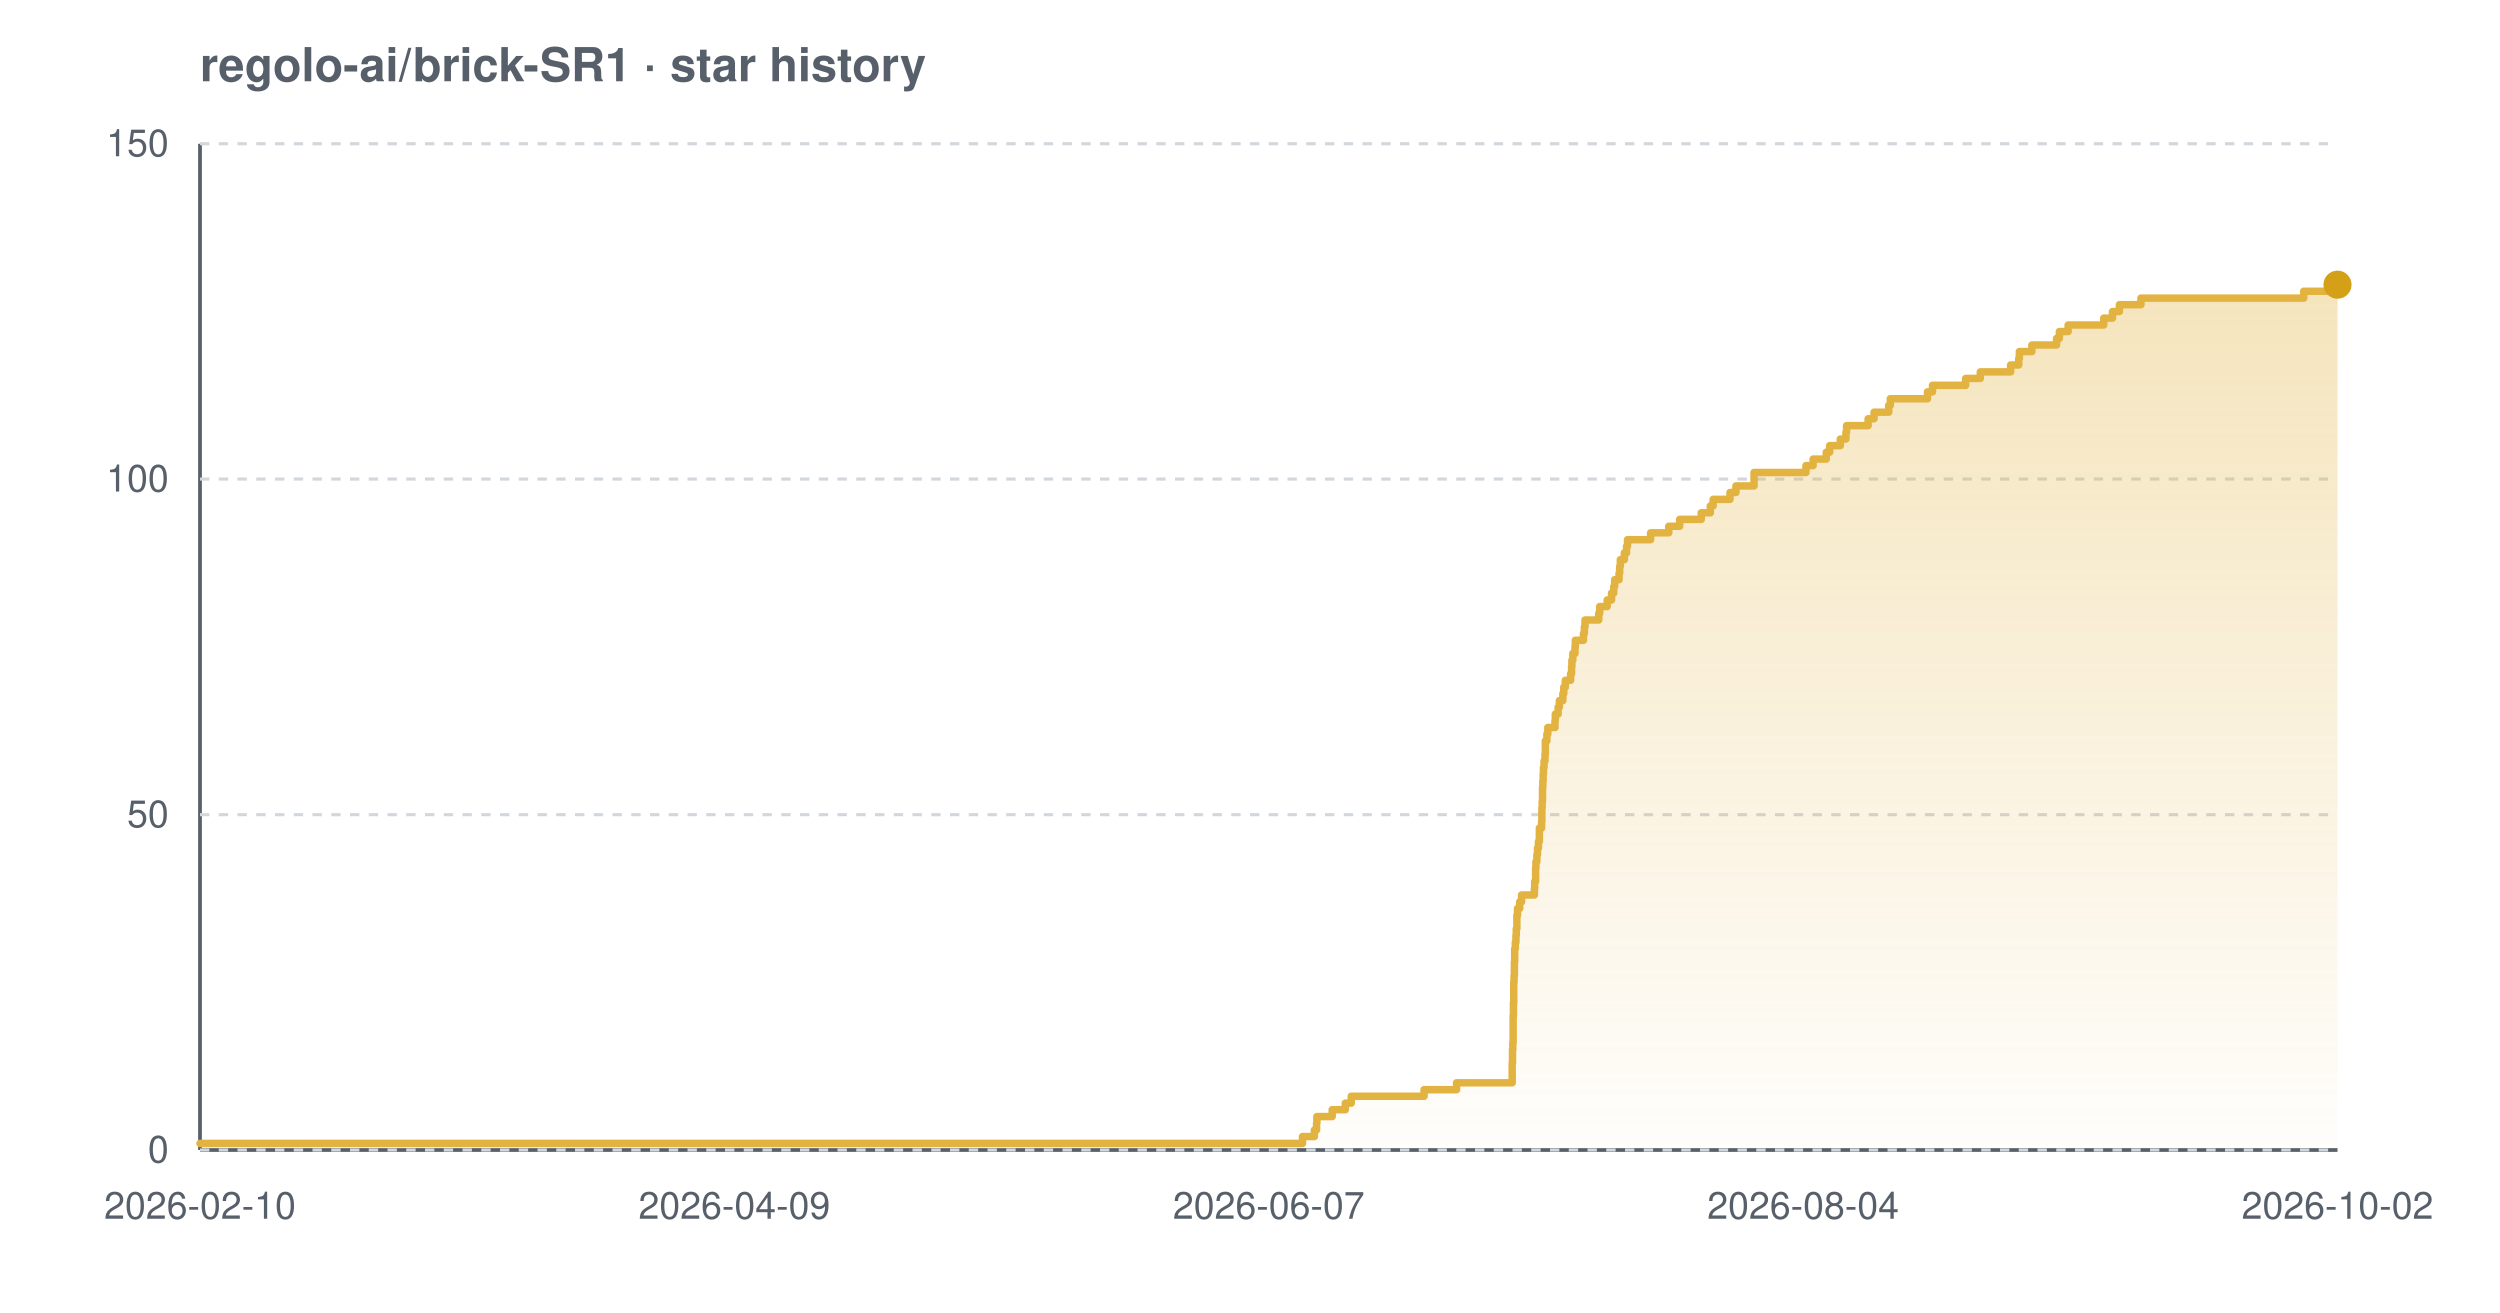
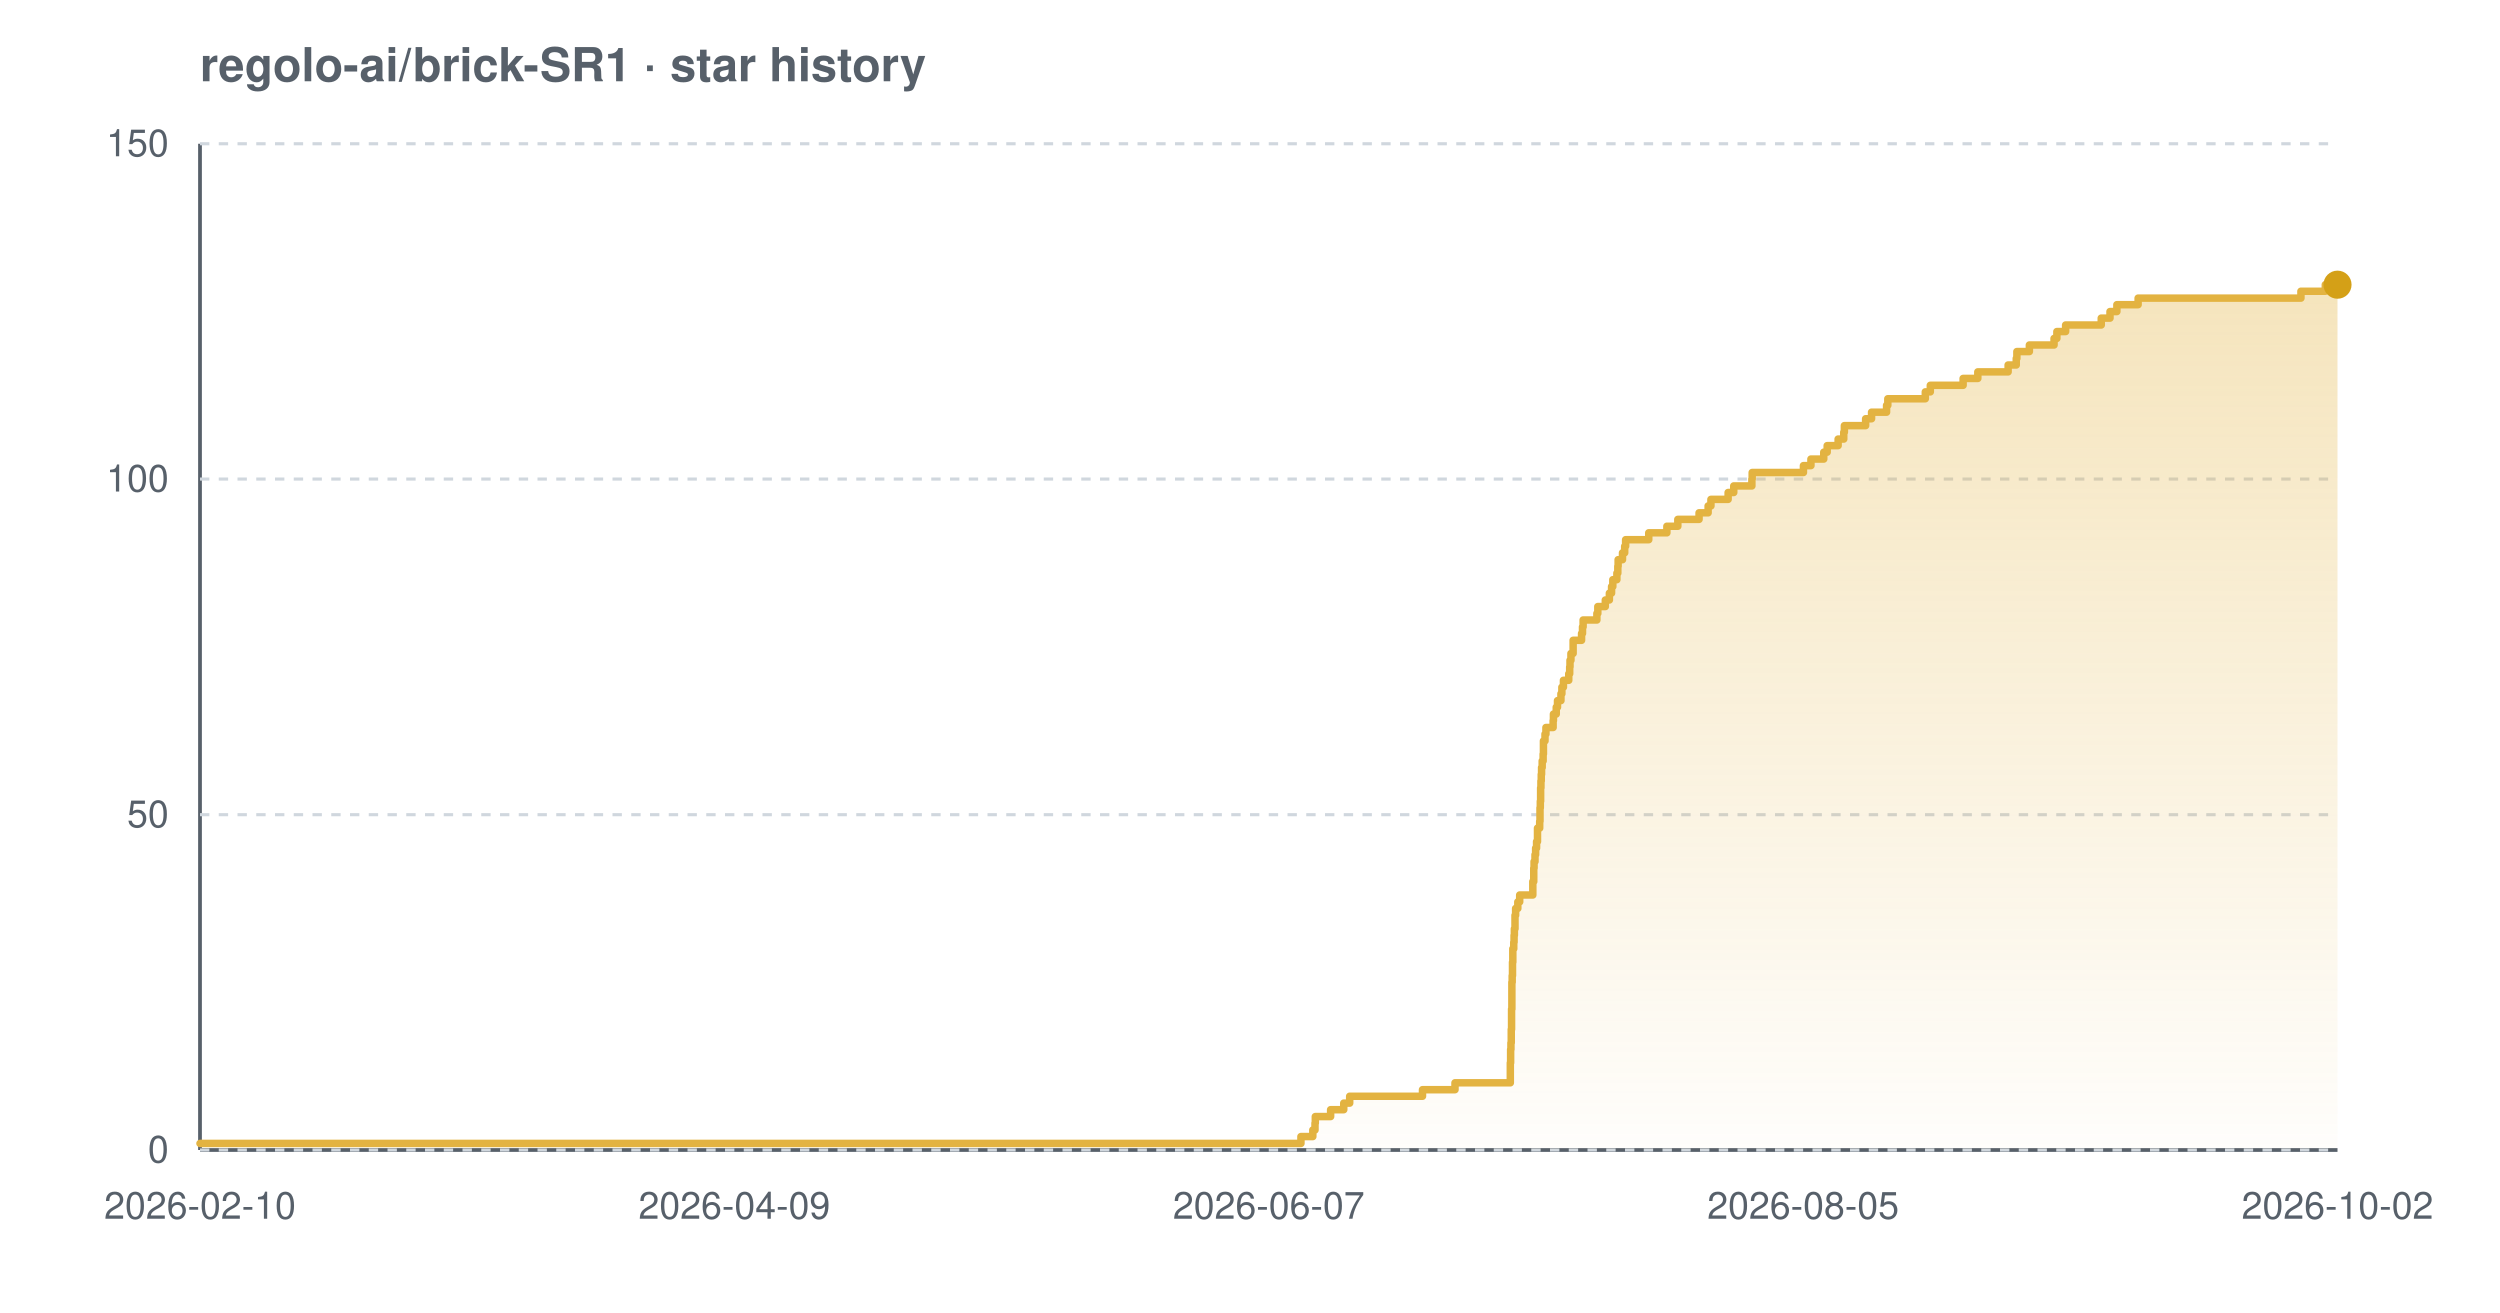
<svg xmlns="http://www.w3.org/2000/svg" width="800" height="420" viewBox="0 0 800 420" font-family="-apple-system,BlinkMacSystemFont,'Segoe UI',Helvetica,Arial,sans-serif" role="img" aria-label="Star history chart for regolo-ai/brick-SR1">
  <defs>
    <linearGradient id="grad-light" x1="0" y1="0" x2="0" y2="1">
      <stop offset="0%" stop-color="#e3b341" stop-opacity="0.35" />
      <stop offset="100%" stop-color="#e3b341" stop-opacity="0.02" />
    </linearGradient>
  </defs>
  <text x="64" y="26" font-size="15" font-weight="600" fill="#57606a">regolo-ai/brick-SR1 · star history</text>
  <line x1="64" y1="368" x2="748" y2="368" stroke="#57606a" stroke-width="1.2" />
  <line x1="64" y1="46" x2="64" y2="368" stroke="#57606a" stroke-width="1.2" />
  <line x1="64" y1="368.0" x2="748" y2="368.0" stroke="#d0d7de" stroke-width="1" stroke-dasharray="3 3" />
  <line x1="64" y1="260.7" x2="748" y2="260.7" stroke="#d0d7de" stroke-width="1" stroke-dasharray="3 3" />
  <line x1="64" y1="153.3" x2="748" y2="153.3" stroke="#d0d7de" stroke-width="1" stroke-dasharray="3 3" />
  <line x1="64" y1="46.0" x2="748" y2="46.0" stroke="#d0d7de" stroke-width="1" stroke-dasharray="3 3" />
-   <path d="M 64.0 365.9 L 416.8 365.9 L 416.8 363.7 L 420.6 363.7 L 420.6 361.6 L 421.3 361.6 L 421.3 359.4 L 421.4 359.4 L 421.4 357.3 L 426.3 357.3 L 426.3 355.1 L 430.5 355.1 L 430.5 353.0 L 432.4 353.0 L 432.4 350.8 L 455.7 350.8 L 455.7 348.7 L 466.1 348.7 L 466.1 346.5 L 483.9 346.5 L 483.9 344.4 L 483.9 344.4 L 483.9 342.2 L 483.9 342.2 L 483.9 340.1 L 484.0 340.1 L 484.0 337.9 L 484.0 337.9 L 484.0 335.8 L 484.1 335.8 L 484.1 333.7 L 484.2 333.7 L 484.2 331.5 L 484.2 331.5 L 484.2 329.4 L 484.2 329.4 L 484.2 327.2 L 484.2 327.2 L 484.2 325.1 L 484.3 325.1 L 484.3 322.9 L 484.3 322.9 L 484.3 320.8 L 484.4 320.8 L 484.4 318.6 L 484.4 318.6 L 484.4 316.5 L 484.4 316.5 L 484.4 314.3 L 484.5 314.3 L 484.5 312.2 L 484.6 312.2 L 484.6 310.0 L 484.6 310.0 L 484.6 307.9 L 484.7 307.9 L 484.7 305.7 L 484.7 305.7 L 484.7 303.6 L 484.9 303.6 L 484.9 301.5 L 485.1 301.5 L 485.1 299.3 L 485.2 299.3 L 485.2 297.2 L 485.4 297.2 L 485.4 295.0 L 485.4 295.0 L 485.4 292.9 L 485.6 292.9 L 485.6 290.7 L 486.3 290.7 L 486.3 288.6 L 486.9 288.6 L 486.9 286.4 L 491.0 286.4 L 491.0 284.3 L 491.1 284.3 L 491.1 282.1 L 491.4 282.1 L 491.4 280.0 L 491.4 280.0 L 491.4 277.8 L 491.5 277.8 L 491.5 275.7 L 491.8 275.7 L 491.8 273.5 L 492.0 273.5 L 492.0 271.4 L 492.3 271.4 L 492.3 269.3 L 492.6 269.3 L 492.6 267.1 L 492.6 267.1 L 492.6 265.0 L 493.3 265.0 L 493.3 262.8 L 493.4 262.8 L 493.4 260.7 L 493.4 260.7 L 493.4 258.5 L 493.5 258.5 L 493.5 256.4 L 493.6 256.4 L 493.6 254.2 L 493.6 254.2 L 493.6 252.1 L 493.7 252.1 L 493.7 249.9 L 493.8 249.9 L 493.8 247.8 L 493.9 247.8 L 493.9 245.6 L 494.1 245.6 L 494.1 243.5 L 494.4 243.5 L 494.4 241.3 L 494.5 241.3 L 494.5 239.2 L 494.5 239.2 L 494.5 237.1 L 495.0 237.1 L 495.0 234.9 L 495.3 234.9 L 495.3 232.8 L 497.6 232.8 L 497.6 230.6 L 497.7 230.6 L 497.7 228.5 L 498.6 228.5 L 498.6 226.3 L 499.0 226.3 L 499.0 224.2 L 500.1 224.2 L 500.1 222.0 L 500.4 222.0 L 500.4 219.9 L 500.9 219.9 L 500.9 217.7 L 502.6 217.7 L 502.6 215.6 L 502.9 215.6 L 502.9 213.4 L 503.0 213.4 L 503.0 211.3 L 503.3 211.3 L 503.3 209.1 L 504.0 209.1 L 504.0 207.0 L 504.1 207.0 L 504.1 204.9 L 506.7 204.9 L 506.7 202.7 L 507.0 202.7 L 507.0 200.6 L 507.2 200.6 L 507.2 198.4 L 511.6 198.4 L 511.6 196.3 L 511.9 196.3 L 511.9 194.1 L 514.3 194.1 L 514.3 192.0 L 515.7 192.0 L 515.7 189.8 L 516.4 189.8 L 516.4 187.7 L 516.7 187.7 L 516.7 185.5 L 518.1 185.5 L 518.1 183.4 L 518.3 183.4 L 518.3 181.2 L 518.5 181.2 L 518.5 179.1 L 519.8 179.1 L 519.8 176.9 L 520.5 176.9 L 520.5 174.8 L 520.8 174.8 L 520.8 172.7 L 528.2 172.7 L 528.2 170.5 L 534.0 170.5 L 534.0 168.4 L 537.5 168.4 L 537.5 166.2 L 544.4 166.2 L 544.4 164.1 L 547.3 164.1 L 547.3 161.9 L 548.2 161.9 L 548.2 159.8 L 553.6 159.8 L 553.6 157.6 L 555.5 157.6 L 555.5 155.5 L 561.3 155.5 L 561.3 153.3 L 561.3 153.3 L 561.3 151.2 L 577.9 151.2 L 577.9 149.0 L 580.2 149.0 L 580.2 146.9 L 584.4 146.9 L 584.4 144.7 L 585.5 144.7 L 585.5 142.6 L 588.9 142.6 L 588.9 140.5 L 590.7 140.5 L 590.7 138.3 L 590.9 138.3 L 590.9 136.2 L 597.8 136.2 L 597.8 134.0 L 599.7 134.0 L 599.7 131.9 L 604.4 131.9 L 604.4 129.7 L 604.9 129.7 L 604.9 127.6 L 616.8 127.6 L 616.8 125.4 L 618.4 125.4 L 618.4 123.3 L 629.0 123.3 L 629.0 121.1 L 633.7 121.1 L 633.7 119.0 L 643.4 119.0 L 643.4 116.8 L 646.0 116.8 L 646.0 114.7 L 646.2 114.7 L 646.2 112.5 L 650.2 112.5 L 650.2 110.4 L 658.1 110.4 L 658.1 108.3 L 659.0 108.3 L 659.0 106.1 L 661.8 106.1 L 661.8 104.0 L 673.2 104.0 L 673.2 101.8 L 676.0 101.8 L 676.0 99.7 L 678.2 99.7 L 678.2 97.5 L 685.1 97.5 L 685.1 95.4 L 737.2 95.4 L 737.2 93.2 L 745.0 93.2 L 745.0 91.1 L 748.0 91.1 L 748.0 91.1 L 748.0 368.0 L 64.0 368.0 Z" fill="url(#grad-light)" />
-   <path d="M 64.0 365.9 L 416.8 365.9 L 416.8 363.7 L 420.6 363.7 L 420.6 361.6 L 421.3 361.6 L 421.3 359.4 L 421.4 359.4 L 421.4 357.3 L 426.3 357.3 L 426.3 355.1 L 430.5 355.1 L 430.5 353.0 L 432.4 353.0 L 432.4 350.8 L 455.7 350.8 L 455.7 348.7 L 466.1 348.7 L 466.1 346.5 L 483.9 346.5 L 483.9 344.4 L 483.9 344.4 L 483.9 342.2 L 483.9 342.2 L 483.9 340.1 L 484.0 340.1 L 484.0 337.9 L 484.0 337.9 L 484.0 335.8 L 484.1 335.8 L 484.1 333.7 L 484.2 333.7 L 484.2 331.5 L 484.2 331.5 L 484.2 329.4 L 484.2 329.4 L 484.2 327.2 L 484.2 327.2 L 484.2 325.1 L 484.3 325.1 L 484.3 322.9 L 484.3 322.9 L 484.3 320.8 L 484.4 320.8 L 484.4 318.6 L 484.4 318.6 L 484.4 316.5 L 484.4 316.5 L 484.4 314.3 L 484.5 314.3 L 484.5 312.2 L 484.6 312.2 L 484.6 310.0 L 484.6 310.0 L 484.6 307.9 L 484.7 307.9 L 484.7 305.7 L 484.7 305.7 L 484.7 303.6 L 484.9 303.6 L 484.9 301.5 L 485.1 301.5 L 485.1 299.3 L 485.2 299.3 L 485.2 297.2 L 485.4 297.2 L 485.4 295.0 L 485.4 295.0 L 485.4 292.9 L 485.6 292.9 L 485.6 290.7 L 486.3 290.7 L 486.3 288.6 L 486.9 288.6 L 486.9 286.4 L 491.0 286.4 L 491.0 284.3 L 491.1 284.3 L 491.1 282.1 L 491.4 282.1 L 491.4 280.0 L 491.4 280.0 L 491.4 277.8 L 491.5 277.8 L 491.5 275.7 L 491.8 275.7 L 491.8 273.5 L 492.0 273.5 L 492.0 271.4 L 492.3 271.4 L 492.3 269.3 L 492.6 269.3 L 492.6 267.1 L 492.6 267.1 L 492.6 265.0 L 493.3 265.0 L 493.3 262.8 L 493.4 262.8 L 493.4 260.7 L 493.4 260.7 L 493.4 258.5 L 493.5 258.5 L 493.5 256.4 L 493.6 256.4 L 493.6 254.2 L 493.6 254.2 L 493.6 252.1 L 493.7 252.1 L 493.7 249.9 L 493.8 249.9 L 493.8 247.8 L 493.9 247.8 L 493.9 245.6 L 494.1 245.6 L 494.1 243.5 L 494.4 243.5 L 494.4 241.3 L 494.5 241.3 L 494.5 239.2 L 494.5 239.2 L 494.5 237.1 L 495.0 237.1 L 495.0 234.9 L 495.3 234.9 L 495.3 232.8 L 497.6 232.8 L 497.6 230.6 L 497.7 230.6 L 497.7 228.5 L 498.6 228.5 L 498.6 226.3 L 499.0 226.3 L 499.0 224.2 L 500.1 224.2 L 500.1 222.0 L 500.4 222.0 L 500.4 219.9 L 500.9 219.9 L 500.9 217.7 L 502.6 217.7 L 502.6 215.6 L 502.9 215.6 L 502.9 213.4 L 503.0 213.4 L 503.0 211.3 L 503.3 211.3 L 503.3 209.1 L 504.0 209.1 L 504.0 207.0 L 504.1 207.0 L 504.1 204.9 L 506.7 204.9 L 506.7 202.7 L 507.0 202.7 L 507.0 200.6 L 507.2 200.6 L 507.2 198.4 L 511.6 198.4 L 511.6 196.3 L 511.9 196.3 L 511.9 194.1 L 514.3 194.1 L 514.3 192.0 L 515.7 192.0 L 515.7 189.8 L 516.4 189.8 L 516.4 187.7 L 516.7 187.7 L 516.7 185.5 L 518.1 185.5 L 518.1 183.4 L 518.3 183.4 L 518.3 181.2 L 518.5 181.2 L 518.5 179.1 L 519.8 179.1 L 519.8 176.9 L 520.5 176.9 L 520.5 174.8 L 520.8 174.8 L 520.8 172.7 L 528.2 172.7 L 528.2 170.5 L 534.0 170.5 L 534.0 168.4 L 537.5 168.4 L 537.5 166.2 L 544.4 166.2 L 544.4 164.1 L 547.3 164.1 L 547.3 161.9 L 548.2 161.9 L 548.2 159.8 L 553.6 159.8 L 553.6 157.6 L 555.5 157.6 L 555.5 155.5 L 561.3 155.5 L 561.3 153.3 L 561.3 153.3 L 561.3 151.2 L 577.9 151.2 L 577.9 149.0 L 580.2 149.0 L 580.2 146.9 L 584.4 146.9 L 584.4 144.7 L 585.5 144.7 L 585.5 142.6 L 588.9 142.6 L 588.9 140.5 L 590.7 140.5 L 590.7 138.3 L 590.9 138.3 L 590.9 136.2 L 597.8 136.2 L 597.8 134.0 L 599.7 134.0 L 599.7 131.9 L 604.4 131.9 L 604.4 129.7 L 604.9 129.7 L 604.9 127.6 L 616.8 127.6 L 616.8 125.4 L 618.4 125.4 L 618.4 123.3 L 629.0 123.3 L 629.0 121.1 L 633.7 121.1 L 633.7 119.0 L 643.4 119.0 L 643.4 116.8 L 646.0 116.8 L 646.0 114.7 L 646.2 114.7 L 646.2 112.5 L 650.2 112.5 L 650.2 110.4 L 658.1 110.4 L 658.1 108.3 L 659.0 108.3 L 659.0 106.1 L 661.8 106.1 L 661.8 104.0 L 673.2 104.0 L 673.2 101.8 L 676.0 101.8 L 676.0 99.7 L 678.2 99.7 L 678.2 97.5 L 685.1 97.5 L 685.1 95.4 L 737.2 95.4 L 737.2 93.2 L 745.0 93.2 L 745.0 91.1 L 748.0 91.1 L 748.0 91.1" fill="none" stroke="#e3b341" stroke-width="2.4" stroke-linejoin="round" stroke-linecap="round" />
+   <path d="M 64.0 365.9 L 416.3 365.9 L 416.3 363.7 L 420.1 363.7 L 420.1 361.6 L 420.8 361.6 L 420.8 359.4 L 420.9 359.4 L 420.9 357.3 L 425.8 357.3 L 425.8 355.1 L 430.0 355.1 L 430.0 353.0 L 431.9 353.0 L 431.9 350.8 L 455.2 350.8 L 455.2 348.7 L 465.6 348.7 L 465.6 346.5 L 483.3 346.5 L 483.3 344.4 L 483.3 344.4 L 483.3 342.2 L 483.3 342.2 L 483.3 340.1 L 483.4 340.1 L 483.4 337.9 L 483.4 337.9 L 483.4 335.8 L 483.5 335.8 L 483.5 333.7 L 483.6 333.7 L 483.6 331.5 L 483.6 331.5 L 483.6 329.4 L 483.7 329.4 L 483.7 327.2 L 483.7 327.2 L 483.7 325.1 L 483.7 325.1 L 483.7 322.9 L 483.8 322.9 L 483.8 320.8 L 483.8 320.8 L 483.8 318.6 L 483.8 318.6 L 483.8 316.5 L 483.8 316.5 L 483.8 314.3 L 483.9 314.3 L 483.9 312.2 L 484.0 312.2 L 484.0 310.0 L 484.0 310.0 L 484.0 307.9 L 484.1 307.9 L 484.1 305.7 L 484.1 305.7 L 484.1 303.6 L 484.4 303.6 L 484.4 301.5 L 484.5 301.5 L 484.5 299.3 L 484.6 299.3 L 484.6 297.2 L 484.8 297.2 L 484.8 295.0 L 484.8 295.0 L 484.8 292.9 L 485.0 292.9 L 485.0 290.7 L 485.7 290.7 L 485.7 288.6 L 486.3 288.6 L 486.3 286.4 L 490.5 286.4 L 490.5 284.3 L 490.5 284.3 L 490.5 282.1 L 490.8 282.1 L 490.8 280.0 L 490.8 280.0 L 490.8 277.8 L 490.9 277.8 L 490.9 275.7 L 491.2 275.7 L 491.2 273.5 L 491.4 273.5 L 491.4 271.4 L 491.7 271.4 L 491.7 269.3 L 492.0 269.3 L 492.0 267.1 L 492.0 267.1 L 492.0 265.0 L 492.7 265.0 L 492.7 262.8 L 492.8 262.8 L 492.8 260.7 L 492.8 260.7 L 492.8 258.5 L 492.9 258.5 L 492.9 256.4 L 493.0 256.4 L 493.0 254.2 L 493.0 254.2 L 493.0 252.1 L 493.1 252.1 L 493.1 249.9 L 493.2 249.9 L 493.2 247.8 L 493.3 247.8 L 493.3 245.6 L 493.5 245.6 L 493.5 243.5 L 493.8 243.5 L 493.8 241.3 L 493.9 241.3 L 493.9 239.2 L 493.9 239.2 L 493.9 237.1 L 494.4 237.1 L 494.4 234.9 L 494.7 234.9 L 494.7 232.8 L 497.0 232.8 L 497.0 230.6 L 497.1 230.6 L 497.1 228.5 L 498.0 228.5 L 498.0 226.3 L 498.4 226.3 L 498.4 224.2 L 499.5 224.2 L 499.5 222.0 L 499.8 222.0 L 499.8 219.9 L 500.3 219.9 L 500.3 217.7 L 502.0 217.7 L 502.0 215.6 L 502.3 215.6 L 502.3 213.4 L 502.4 213.4 L 502.4 211.3 L 502.7 211.3 L 502.7 209.1 L 503.4 209.1 L 503.4 207.0 L 503.4 207.0 L 503.4 204.9 L 506.1 204.9 L 506.1 202.7 L 506.4 202.7 L 506.4 200.6 L 506.6 200.6 L 506.6 198.4 L 511.0 198.4 L 511.0 196.3 L 511.3 196.3 L 511.3 194.1 L 513.7 194.1 L 513.7 192.0 L 515.0 192.0 L 515.0 189.8 L 515.7 189.8 L 515.7 187.7 L 516.1 187.7 L 516.1 185.5 L 517.4 185.5 L 517.4 183.4 L 517.7 183.4 L 517.7 181.2 L 517.8 181.2 L 517.8 179.1 L 519.2 179.1 L 519.2 176.9 L 519.9 176.9 L 519.9 174.8 L 520.2 174.8 L 520.2 172.7 L 527.6 172.7 L 527.6 170.5 L 533.4 170.5 L 533.4 168.4 L 536.9 168.4 L 536.9 166.2 L 543.7 166.2 L 543.7 164.1 L 546.6 164.1 L 546.6 161.9 L 547.5 161.9 L 547.5 159.8 L 553.0 159.8 L 553.0 157.6 L 554.8 157.6 L 554.8 155.5 L 560.6 155.5 L 560.6 153.3 L 560.7 153.3 L 560.7 151.2 L 577.1 151.2 L 577.1 149.0 L 579.5 149.0 L 579.5 146.9 L 583.6 146.9 L 583.6 144.7 L 584.7 144.7 L 584.7 142.6 L 588.2 142.6 L 588.2 140.5 L 590.0 140.5 L 590.0 138.3 L 590.2 138.3 L 590.2 136.2 L 597.0 136.2 L 597.0 134.0 L 598.9 134.0 L 598.9 131.9 L 603.7 131.9 L 603.7 129.7 L 604.1 129.7 L 604.1 127.6 L 616.1 127.6 L 616.1 125.4 L 617.7 125.4 L 617.7 123.3 L 628.2 123.3 L 628.2 121.1 L 632.9 121.1 L 632.9 119.0 L 642.6 119.0 L 642.6 116.8 L 645.2 116.8 L 645.2 114.7 L 645.4 114.7 L 645.4 112.5 L 649.4 112.5 L 649.4 110.4 L 657.3 110.4 L 657.3 108.3 L 658.2 108.3 L 658.2 106.1 L 661.0 106.1 L 661.0 104.0 L 672.4 104.0 L 672.4 101.8 L 675.2 101.8 L 675.2 99.7 L 677.4 99.7 L 677.4 97.5 L 684.2 97.5 L 684.2 95.4 L 736.3 95.4 L 736.3 93.2 L 744.1 93.2 L 744.1 91.1 L 748.0 91.1 L 748.0 91.1 L 748.0 368.0 L 64.0 368.0 Z" fill="url(#grad-light)" />
+   <path d="M 64.0 365.9 L 416.3 365.9 L 416.3 363.7 L 420.1 363.7 L 420.1 361.6 L 420.8 361.6 L 420.8 359.4 L 420.9 359.4 L 420.9 357.3 L 425.8 357.3 L 425.8 355.1 L 430.0 355.1 L 430.0 353.0 L 431.9 353.0 L 431.9 350.8 L 455.2 350.8 L 455.2 348.7 L 465.6 348.7 L 465.6 346.5 L 483.3 346.5 L 483.3 344.4 L 483.3 344.4 L 483.3 342.2 L 483.3 342.2 L 483.3 340.1 L 483.4 340.1 L 483.4 337.9 L 483.4 337.9 L 483.4 335.8 L 483.5 335.8 L 483.5 333.7 L 483.6 333.7 L 483.6 331.5 L 483.6 331.5 L 483.6 329.4 L 483.7 329.4 L 483.7 327.2 L 483.7 327.2 L 483.7 325.1 L 483.7 325.1 L 483.7 322.9 L 483.8 322.9 L 483.8 320.8 L 483.8 320.8 L 483.8 318.6 L 483.8 318.6 L 483.8 316.5 L 483.8 316.5 L 483.8 314.3 L 483.9 314.3 L 483.9 312.2 L 484.0 312.2 L 484.0 310.0 L 484.0 310.0 L 484.0 307.9 L 484.1 307.9 L 484.1 305.7 L 484.1 305.7 L 484.1 303.6 L 484.4 303.6 L 484.4 301.5 L 484.5 301.5 L 484.5 299.3 L 484.6 299.3 L 484.6 297.2 L 484.8 297.2 L 484.8 295.0 L 484.8 295.0 L 484.8 292.9 L 485.0 292.9 L 485.0 290.7 L 485.7 290.7 L 485.7 288.6 L 486.3 288.6 L 486.3 286.4 L 490.5 286.4 L 490.5 284.3 L 490.5 284.3 L 490.5 282.1 L 490.8 282.1 L 490.8 280.0 L 490.8 280.0 L 490.8 277.8 L 490.9 277.8 L 490.9 275.7 L 491.2 275.7 L 491.2 273.5 L 491.4 273.5 L 491.4 271.4 L 491.7 271.4 L 491.7 269.3 L 492.0 269.3 L 492.0 267.1 L 492.0 267.1 L 492.0 265.0 L 492.7 265.0 L 492.7 262.8 L 492.8 262.8 L 492.8 260.7 L 492.8 260.7 L 492.8 258.5 L 492.9 258.5 L 492.9 256.4 L 493.0 256.4 L 493.0 254.2 L 493.0 254.2 L 493.0 252.1 L 493.1 252.1 L 493.1 249.9 L 493.2 249.9 L 493.2 247.8 L 493.3 247.8 L 493.3 245.6 L 493.5 245.6 L 493.5 243.5 L 493.8 243.5 L 493.8 241.3 L 493.9 241.3 L 493.9 239.2 L 493.9 239.2 L 493.9 237.1 L 494.4 237.1 L 494.4 234.9 L 494.7 234.9 L 494.7 232.8 L 497.0 232.8 L 497.0 230.6 L 497.1 230.6 L 497.1 228.5 L 498.0 228.5 L 498.0 226.3 L 498.4 226.3 L 498.4 224.2 L 499.5 224.2 L 499.5 222.0 L 499.8 222.0 L 499.8 219.9 L 500.3 219.9 L 500.3 217.7 L 502.0 217.7 L 502.0 215.6 L 502.3 215.6 L 502.3 213.4 L 502.4 213.4 L 502.4 211.3 L 502.7 211.3 L 502.7 209.1 L 503.4 209.1 L 503.4 207.0 L 503.4 207.0 L 503.4 204.9 L 506.1 204.9 L 506.1 202.7 L 506.4 202.7 L 506.4 200.6 L 506.6 200.6 L 506.6 198.4 L 511.0 198.4 L 511.0 196.3 L 511.3 196.3 L 511.3 194.1 L 513.7 194.1 L 513.7 192.0 L 515.0 192.0 L 515.0 189.8 L 515.7 189.8 L 515.7 187.7 L 516.1 187.7 L 516.1 185.5 L 517.4 185.5 L 517.4 183.4 L 517.7 183.4 L 517.7 181.2 L 517.8 181.2 L 517.8 179.1 L 519.2 179.1 L 519.2 176.9 L 519.9 176.9 L 519.9 174.8 L 520.2 174.8 L 520.2 172.7 L 527.6 172.7 L 527.6 170.5 L 533.4 170.5 L 533.4 168.4 L 536.9 168.4 L 536.9 166.2 L 543.7 166.2 L 543.7 164.1 L 546.6 164.1 L 546.6 161.9 L 547.5 161.9 L 547.5 159.8 L 553.0 159.8 L 553.0 157.6 L 554.8 157.6 L 554.8 155.5 L 560.6 155.5 L 560.6 153.3 L 560.7 153.3 L 560.7 151.2 L 577.1 151.2 L 577.1 149.0 L 579.5 149.0 L 579.5 146.9 L 583.6 146.9 L 583.6 144.7 L 584.7 144.7 L 584.7 142.6 L 588.2 142.6 L 588.2 140.5 L 590.0 140.5 L 590.0 138.3 L 590.2 138.3 L 590.2 136.2 L 597.0 136.2 L 597.0 134.0 L 598.9 134.0 L 598.9 131.9 L 603.7 131.9 L 603.7 129.7 L 604.1 129.7 L 604.1 127.6 L 616.1 127.6 L 616.1 125.4 L 617.7 125.4 L 617.7 123.3 L 628.2 123.3 L 628.2 121.1 L 632.9 121.1 L 632.9 119.0 L 642.6 119.0 L 642.6 116.8 L 645.2 116.8 L 645.2 114.7 L 645.4 114.7 L 645.4 112.5 L 649.4 112.5 L 649.4 110.4 L 657.3 110.4 L 657.3 108.3 L 658.2 108.3 L 658.2 106.1 L 661.0 106.1 L 661.0 104.0 L 672.4 104.0 L 672.4 101.8 L 675.2 101.8 L 675.2 99.7 L 677.4 99.7 L 677.4 97.5 L 684.2 97.5 L 684.2 95.4 L 736.3 95.4 L 736.3 93.2 L 744.1 93.2 L 744.1 91.1 L 748.0 91.1 L 748.0 91.1" fill="none" stroke="#e3b341" stroke-width="2.4" stroke-linejoin="round" stroke-linecap="round" />
  <circle cx="748.0" cy="91.1" r="4.5" fill="#d4a017" />
  <text x="54" y="372.0" text-anchor="end" font-size="12" fill="#57606a">0</text>
  <text x="54" y="264.7" text-anchor="end" font-size="12" fill="#57606a">50</text>
  <text x="54" y="157.3" text-anchor="end" font-size="12" fill="#57606a">100</text>
  <text x="54" y="50.0" text-anchor="end" font-size="12" fill="#57606a">150</text>
  <text x="64.0" y="390" text-anchor="middle" font-size="12" fill="#57606a">2026-02-10</text>
  <text x="235.0" y="390" text-anchor="middle" font-size="12" fill="#57606a">2026-04-09</text>
  <text x="406.0" y="390" text-anchor="middle" font-size="12" fill="#57606a">2026-06-07</text>
-   <text x="577.0" y="390" text-anchor="middle" font-size="12" fill="#57606a">2026-08-04</text>
+   <text x="577.0" y="390" text-anchor="middle" font-size="12" fill="#57606a">2026-08-05</text>
  <text x="748.0" y="390" text-anchor="middle" font-size="12" fill="#57606a">2026-10-02</text>
</svg>
